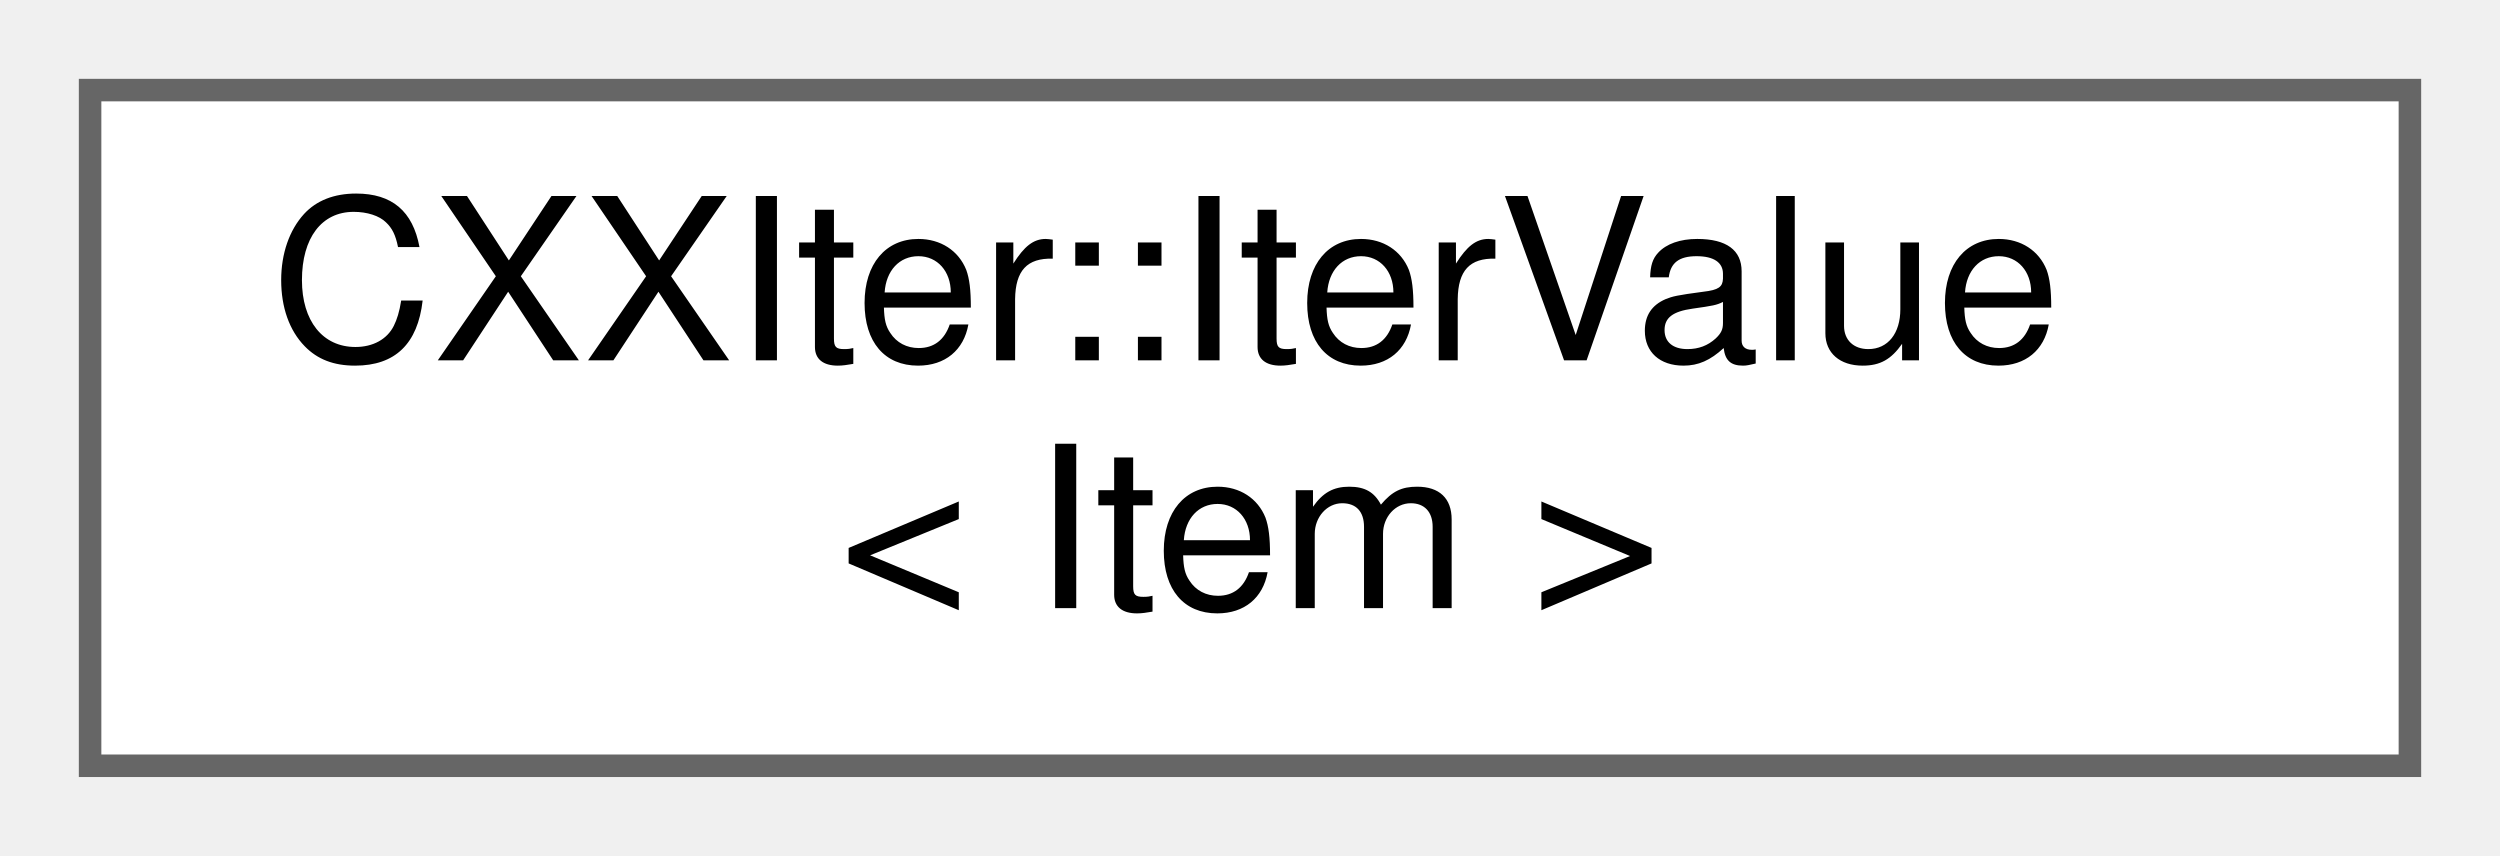
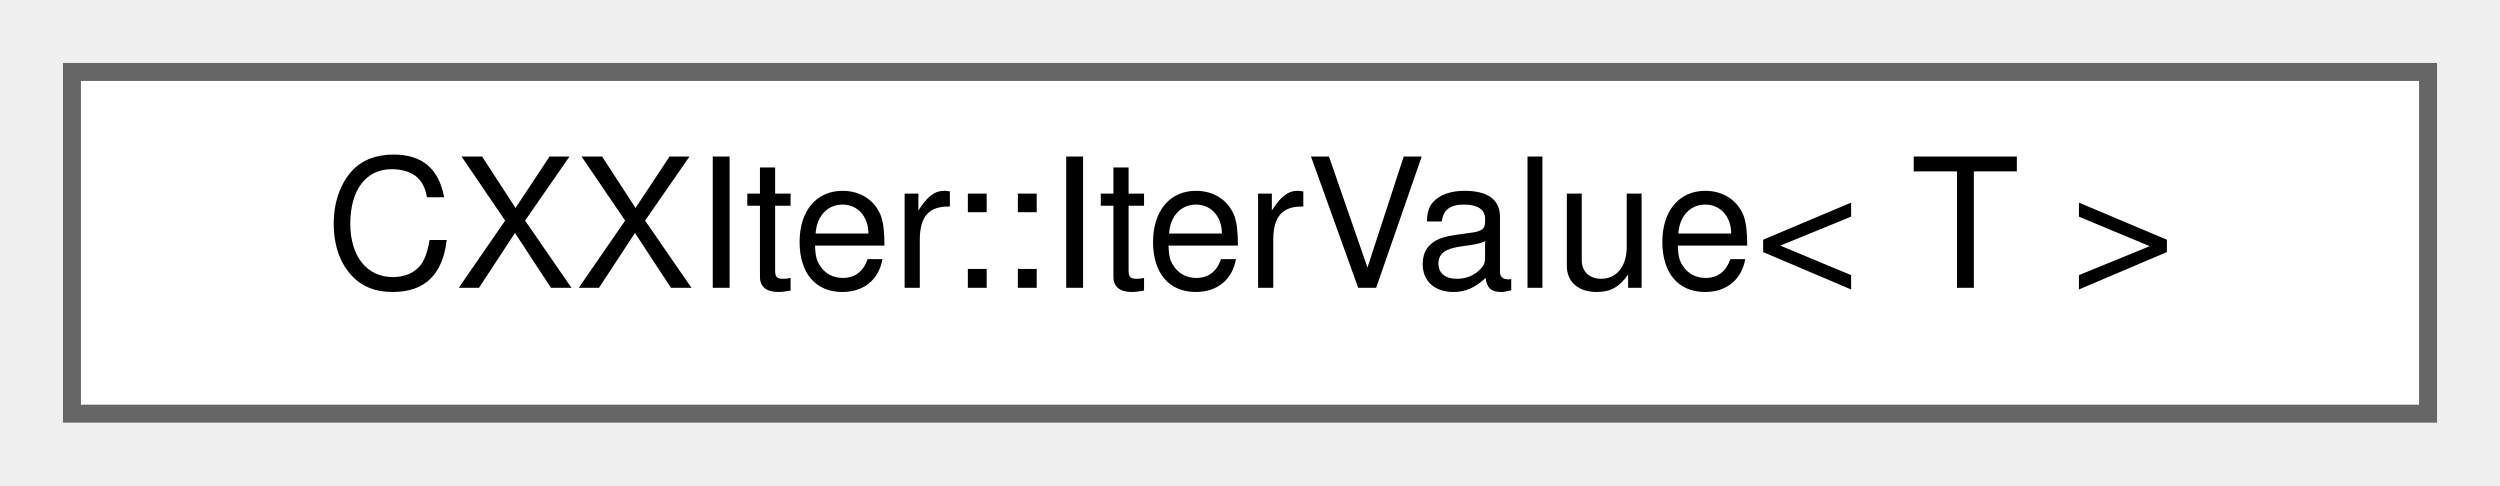
- <svg xmlns="http://www.w3.org/2000/svg" xmlns:xlink="http://www.w3.org/1999/xlink" width="111pt" height="38pt" viewBox="0.00 0.00 111.00 38.00">
-   <g id="graph0" class="graph" transform="scale(1 1) rotate(0) translate(4 34)">
+ <svg xmlns="http://www.w3.org/2000/svg" xmlns:xlink="http://www.w3.org/1999/xlink" width="139pt" height="27pt" viewBox="0.00 0.00 139.00 27.00">
+   <g id="graph0" class="graph" transform="scale(1 1) rotate(0) translate(4 23)">
    <g id="node1" class="node">
      <g id="a_node1">
        <a xlink:href="classCXXIter_1_1IterValue.html" target="_top" xlink:title=" ">
-           <polygon fill="white" stroke="#666666" points="103,-30 0,-30 0,0 103,0 103,-30" />
-           <text text-anchor="start" x="8" y="-18" font-family="Helvetica,sans-Serif" font-size="10.00">CXXIter::IterValue</text>
-           <text text-anchor="middle" x="51.5" y="-7" font-family="Helvetica,sans-Serif" font-size="10.00">&lt; Item &gt;</text>
+           <polygon fill="white" stroke="#666666" points="131,-19 0,-19 0,0 131,0 131,-19" />
+           <text text-anchor="middle" x="65.5" y="-7" font-family="Helvetica,sans-Serif" font-size="10.00">CXXIter::IterValue&lt; T &gt;</text>
        </a>
      </g>
    </g>
  </g>
</svg>
